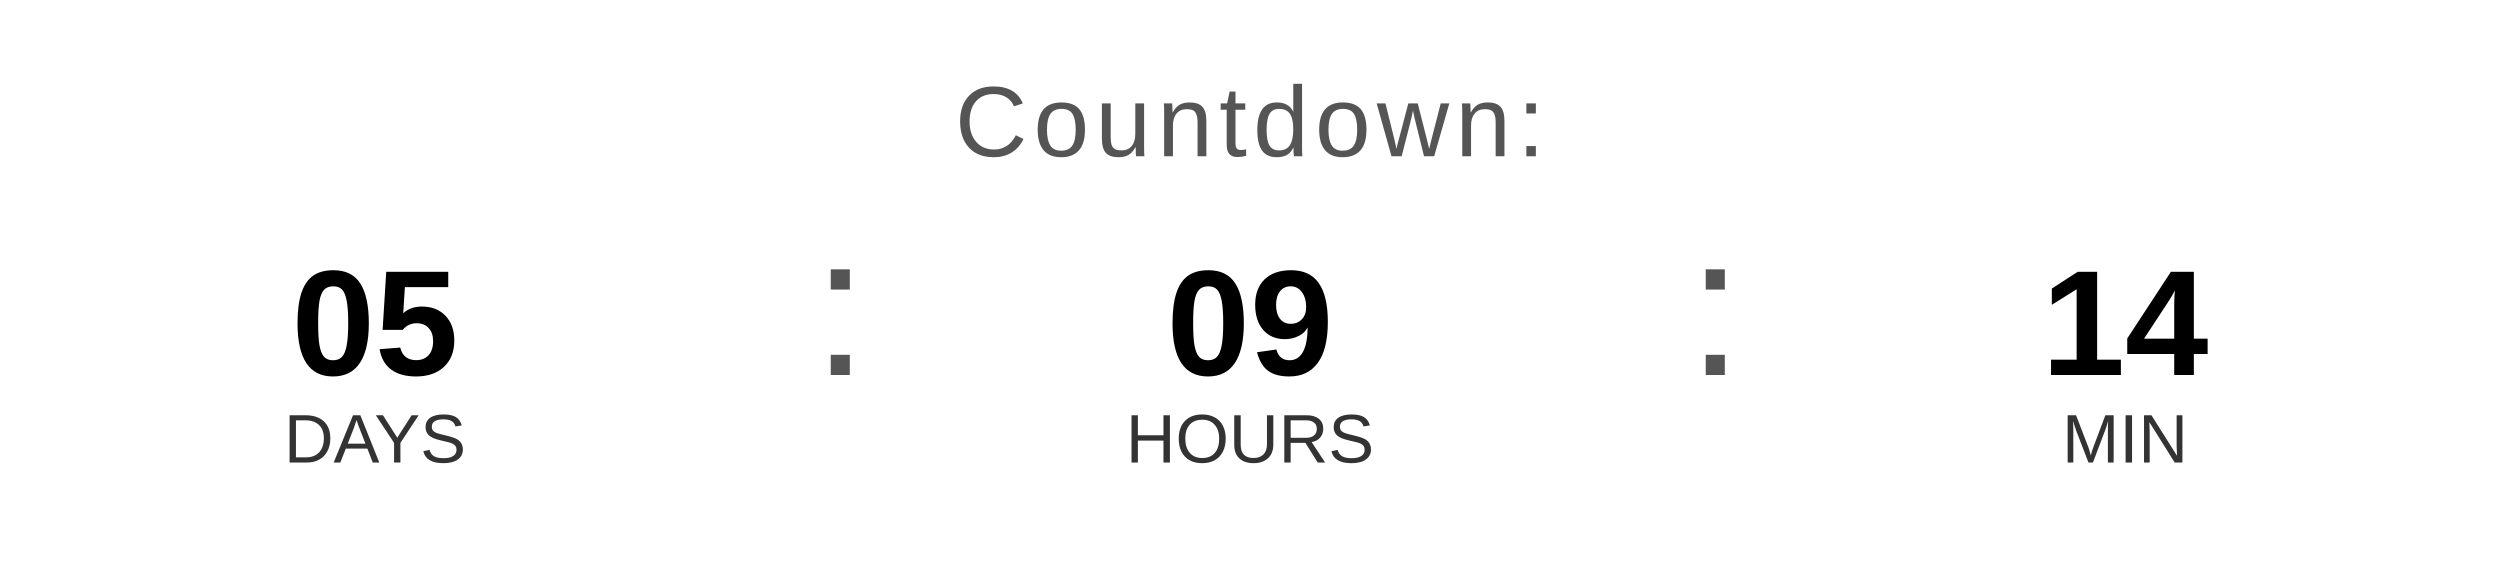
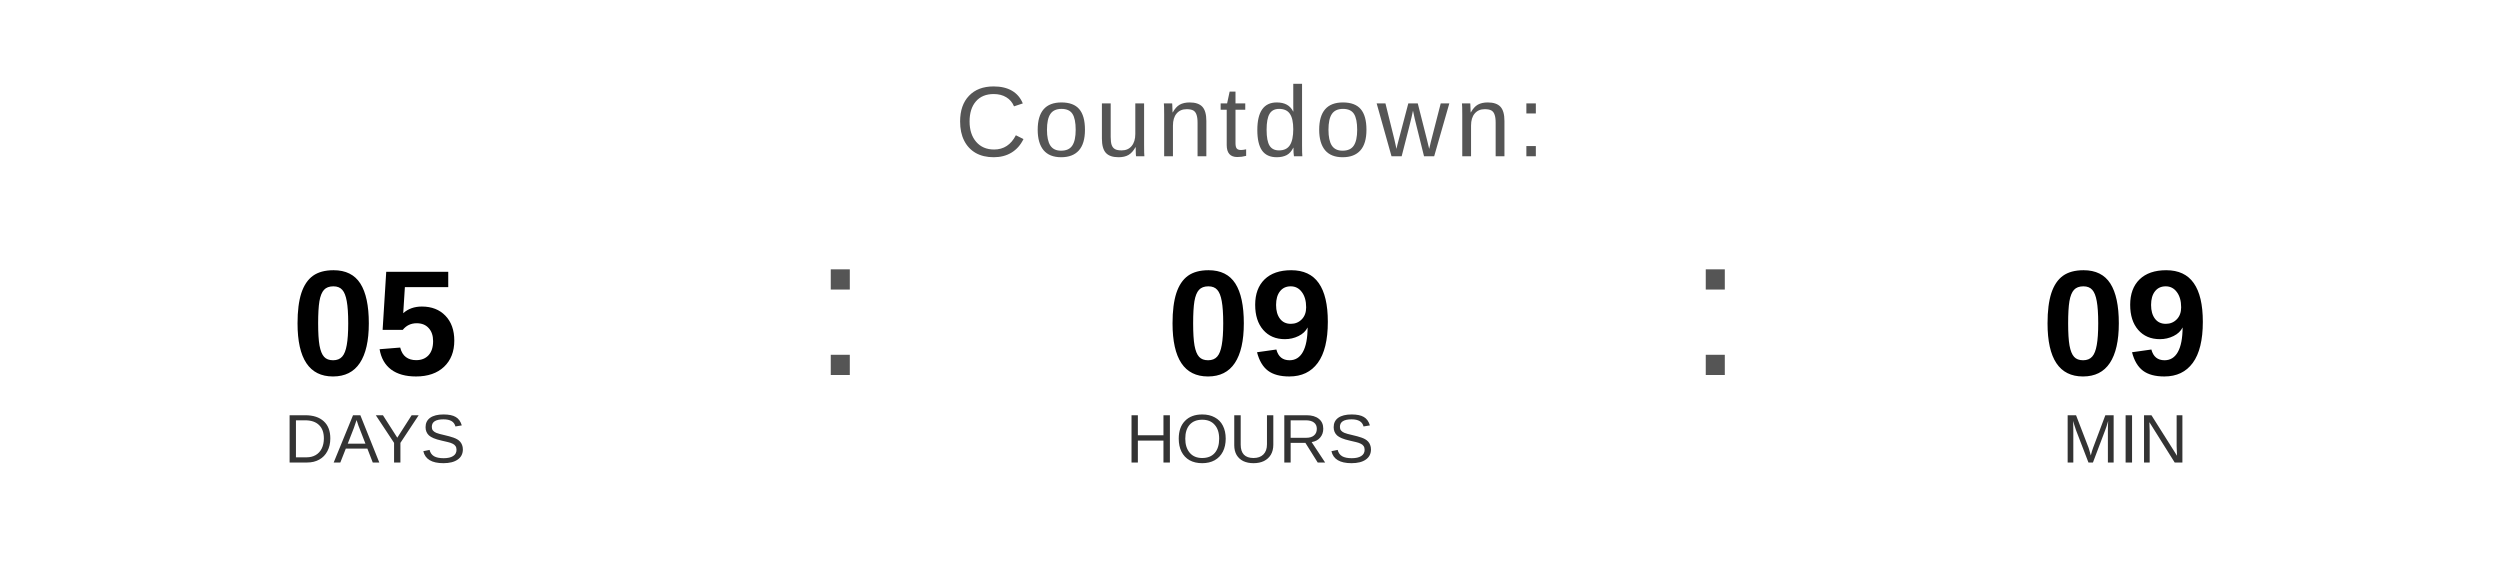
<svg xmlns="http://www.w3.org/2000/svg" width="400" height="90" viewBox="0 0 400 90">
  <text x="200" y="25" font-family="Arial, Helvetica, sans-serif" font-size="16" fill="#555555" text-anchor="middle" letter-spacing="1">
    Countdown:
  </text>
  <text x="60" y="60" font-family="Arial, Helvetica, sans-serif" font-size="24" font-weight="bold" fill="#000000" text-anchor="middle">05</text>
  <text x="60" y="74" font-family="Arial, Helvetica, sans-serif" font-size="11" fill="#333333" text-anchor="middle">DAYS</text>
  <text x="130" y="60" font-family="Arial, sans-serif" font-size="32" fill="#555555">:</text>
  <text x="200" y="60" font-family="Arial, Helvetica, sans-serif" font-size="24" font-weight="bold" fill="#000000" text-anchor="middle">09</text>
  <text x="200" y="74" font-family="Arial, Helvetica, sans-serif" font-size="11" fill="#333333" text-anchor="middle">HOURS</text>
  <text x="270" y="60" font-family="Arial, sans-serif" font-size="32" fill="#555555">:</text>
-   <text x="340" y="60" font-family="Arial, Helvetica, sans-serif" font-size="24" font-weight="bold" fill="#000000" text-anchor="middle">14</text>
+   <text x="340" y="60" font-family="Arial, Helvetica, sans-serif" font-size="24" font-weight="bold" fill="#000000" text-anchor="middle">09</text>
  <text x="340" y="74" font-family="Arial, Helvetica, sans-serif" font-size="11" fill="#333333" text-anchor="middle">MIN</text>
</svg>
